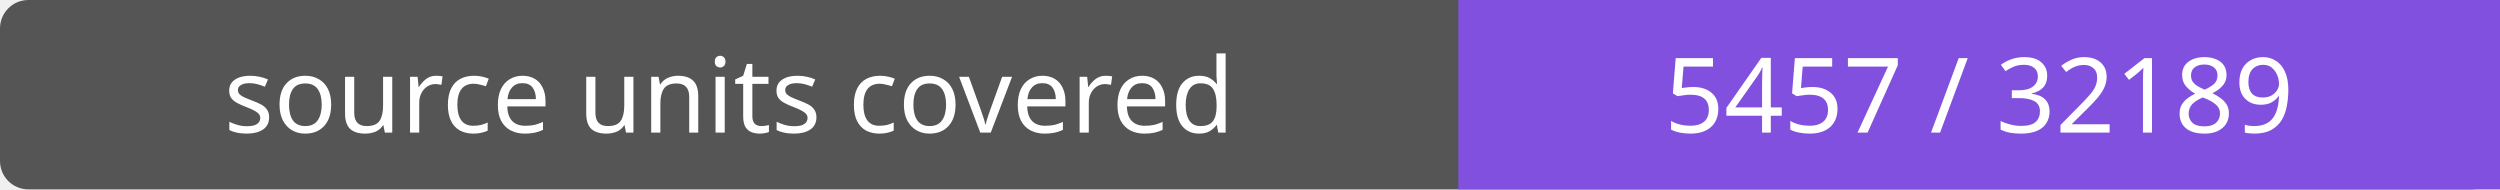
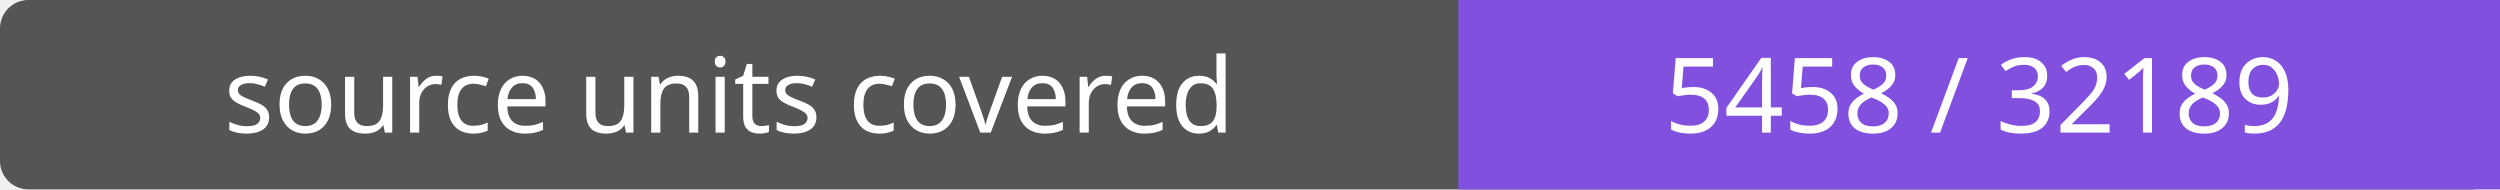
- <svg xmlns="http://www.w3.org/2000/svg" width="264" height="20" role="img" aria-label="source units covered: 5457 / 32189">
+ <svg xmlns="http://www.w3.org/2000/svg" width="264" height="20" role="img" aria-label="source units covered: 5458 / 32189">
  <rect width="264" height="20" rx="3" fill="#555" />
  <path fill="#8250df" d="M154 0h110v20H154z" />
  <g fill="#fff" text-anchor="middle" font-family="Verdana,sans-serif" font-size="11">
    <text x="77.0" y="14">source units covered</text>
-     <text x="209.0" y="14">5457 / 32189</text>
+     <text x="209.0" y="14">5458 / 32189</text>
  </g>
</svg>
